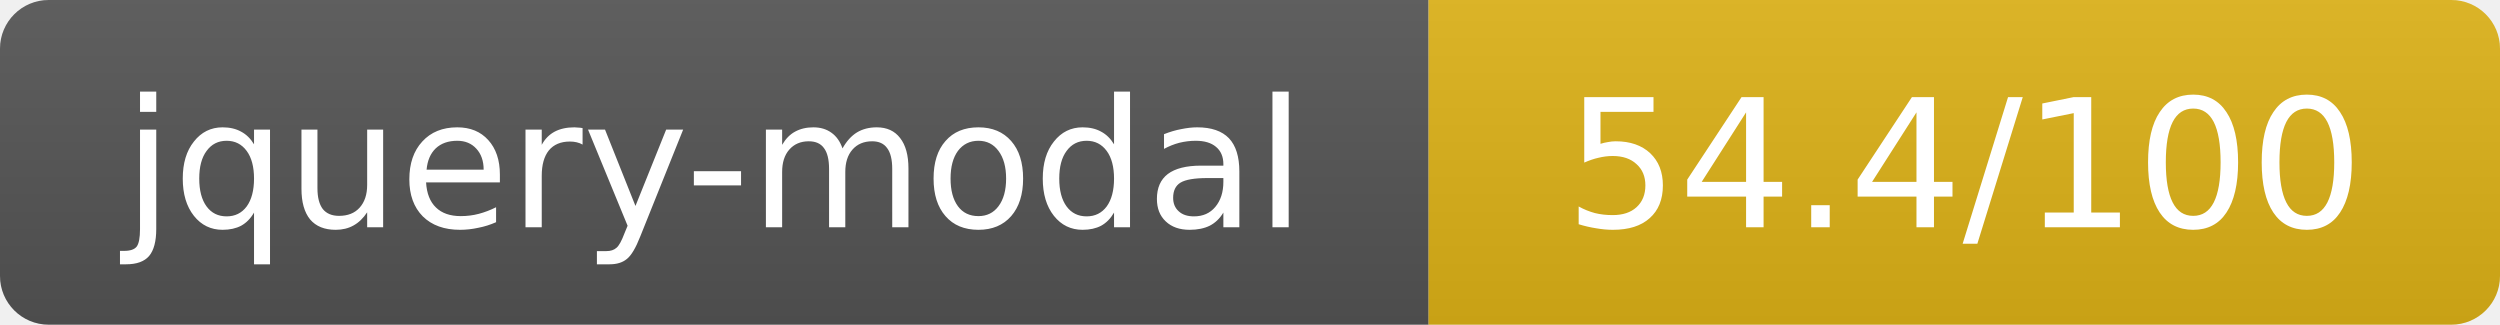
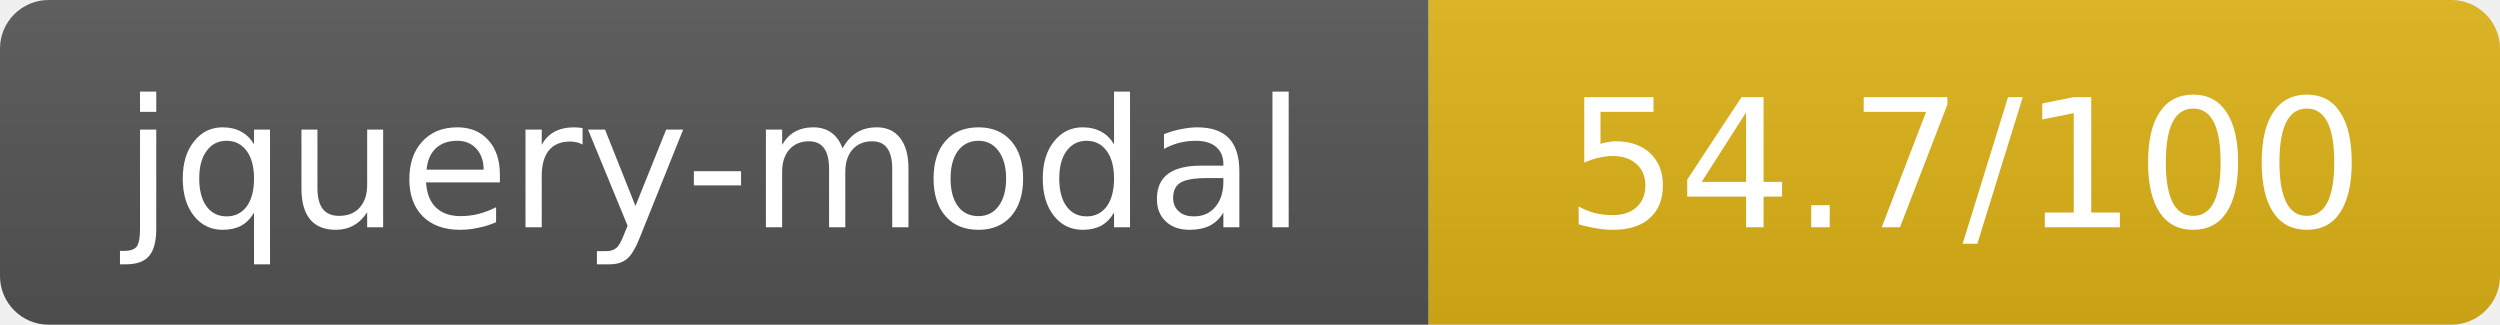
- <svg xmlns="http://www.w3.org/2000/svg" width="154" height="20" role="img" aria-label="jquery-modal: 54.4/100">
+ <svg xmlns="http://www.w3.org/2000/svg" width="154" height="20" role="img" aria-label="jquery-modal: 54.7/100">
  <linearGradient id="s" x2="0" y2="100%">
    <stop offset="0" stop-color="#bbb" stop-opacity=".1" />
    <stop offset="1" stop-opacity=".1" />
  </linearGradient>
  <clipPath id="r">
    <rect width="154" height="20" rx="3" fill="#fff" />
  </clipPath>
  <g clip-path="url(#r)">
    <rect width="88" height="20" fill="#555" />
    <rect x="88" width="66" height="20" fill="#dfb317" />
    <rect width="154" height="20" fill="url(#s)" />
  </g>
  <g fill="#fff" text-anchor="middle" font-family="Verdana,Geneva,DejaVu Sans,sans-serif" text-rendering="geometricPrecision" font-size="11">
    <text x="44" y="14">jquery-modal</text>
-     <text x="121" y="14">54.4/100</text>
+     <text x="121" y="14">54.7/100</text>
  </g>
</svg>
